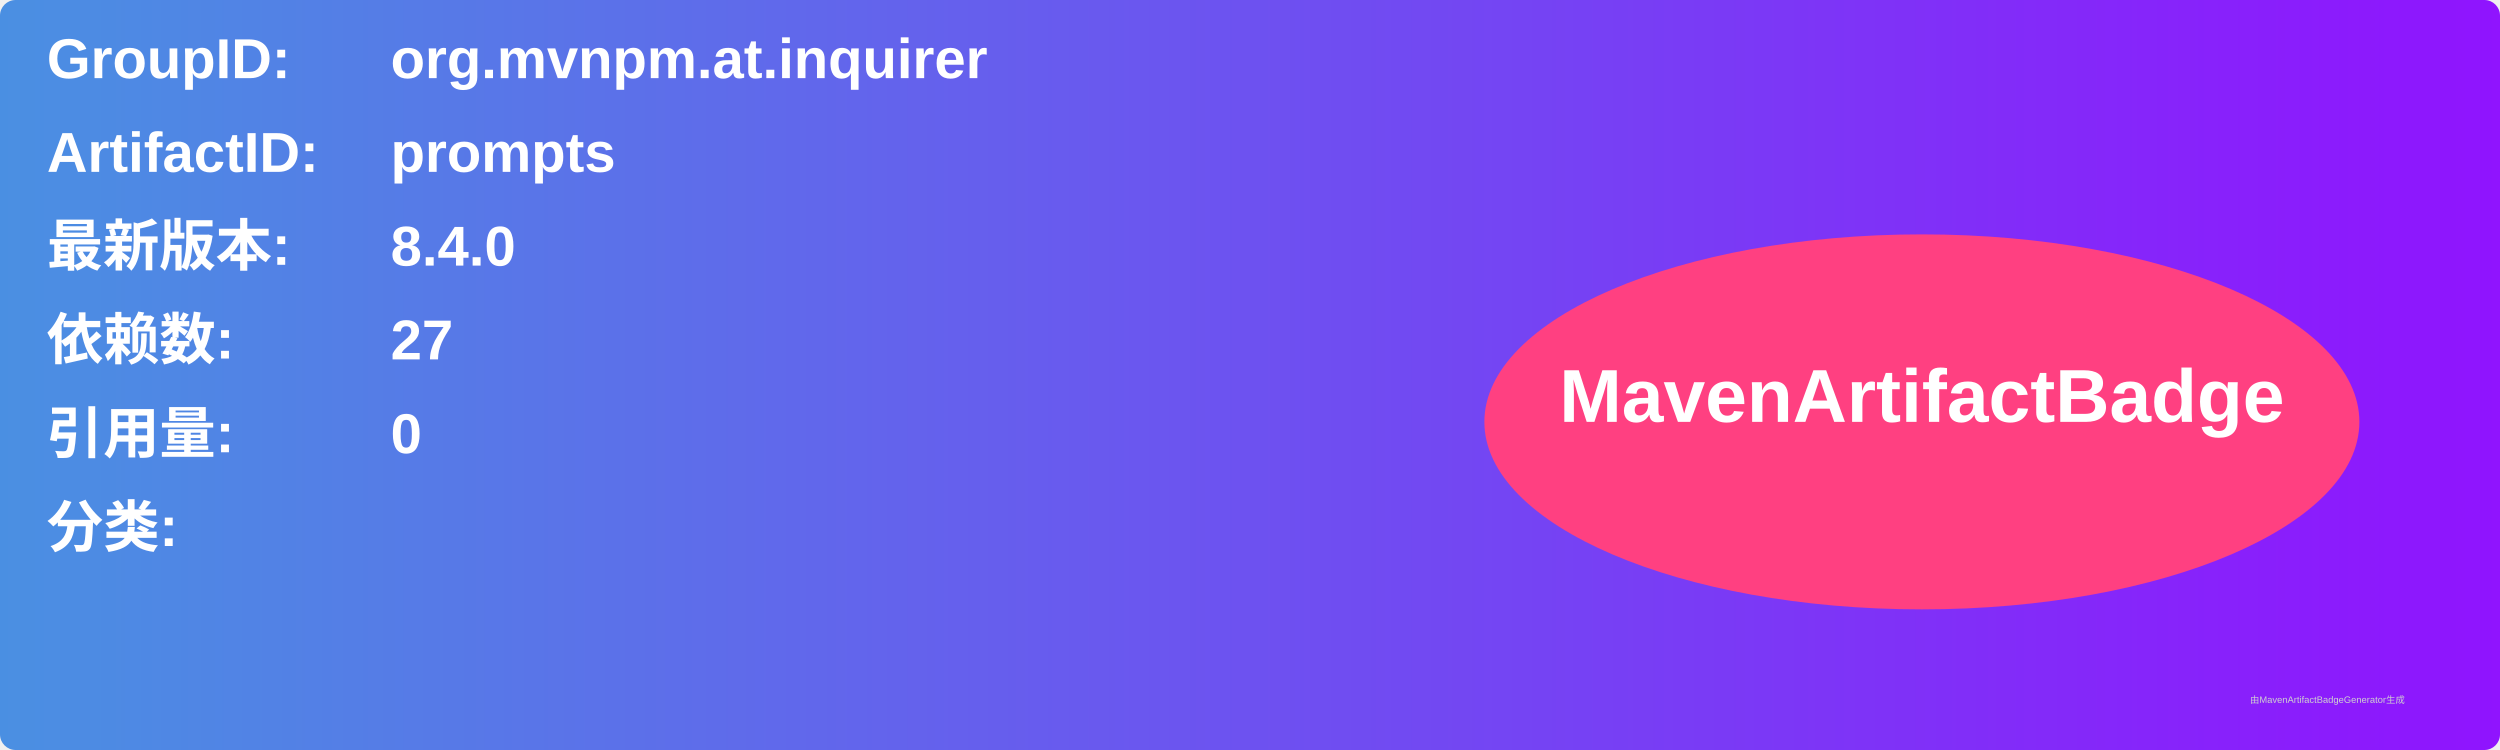
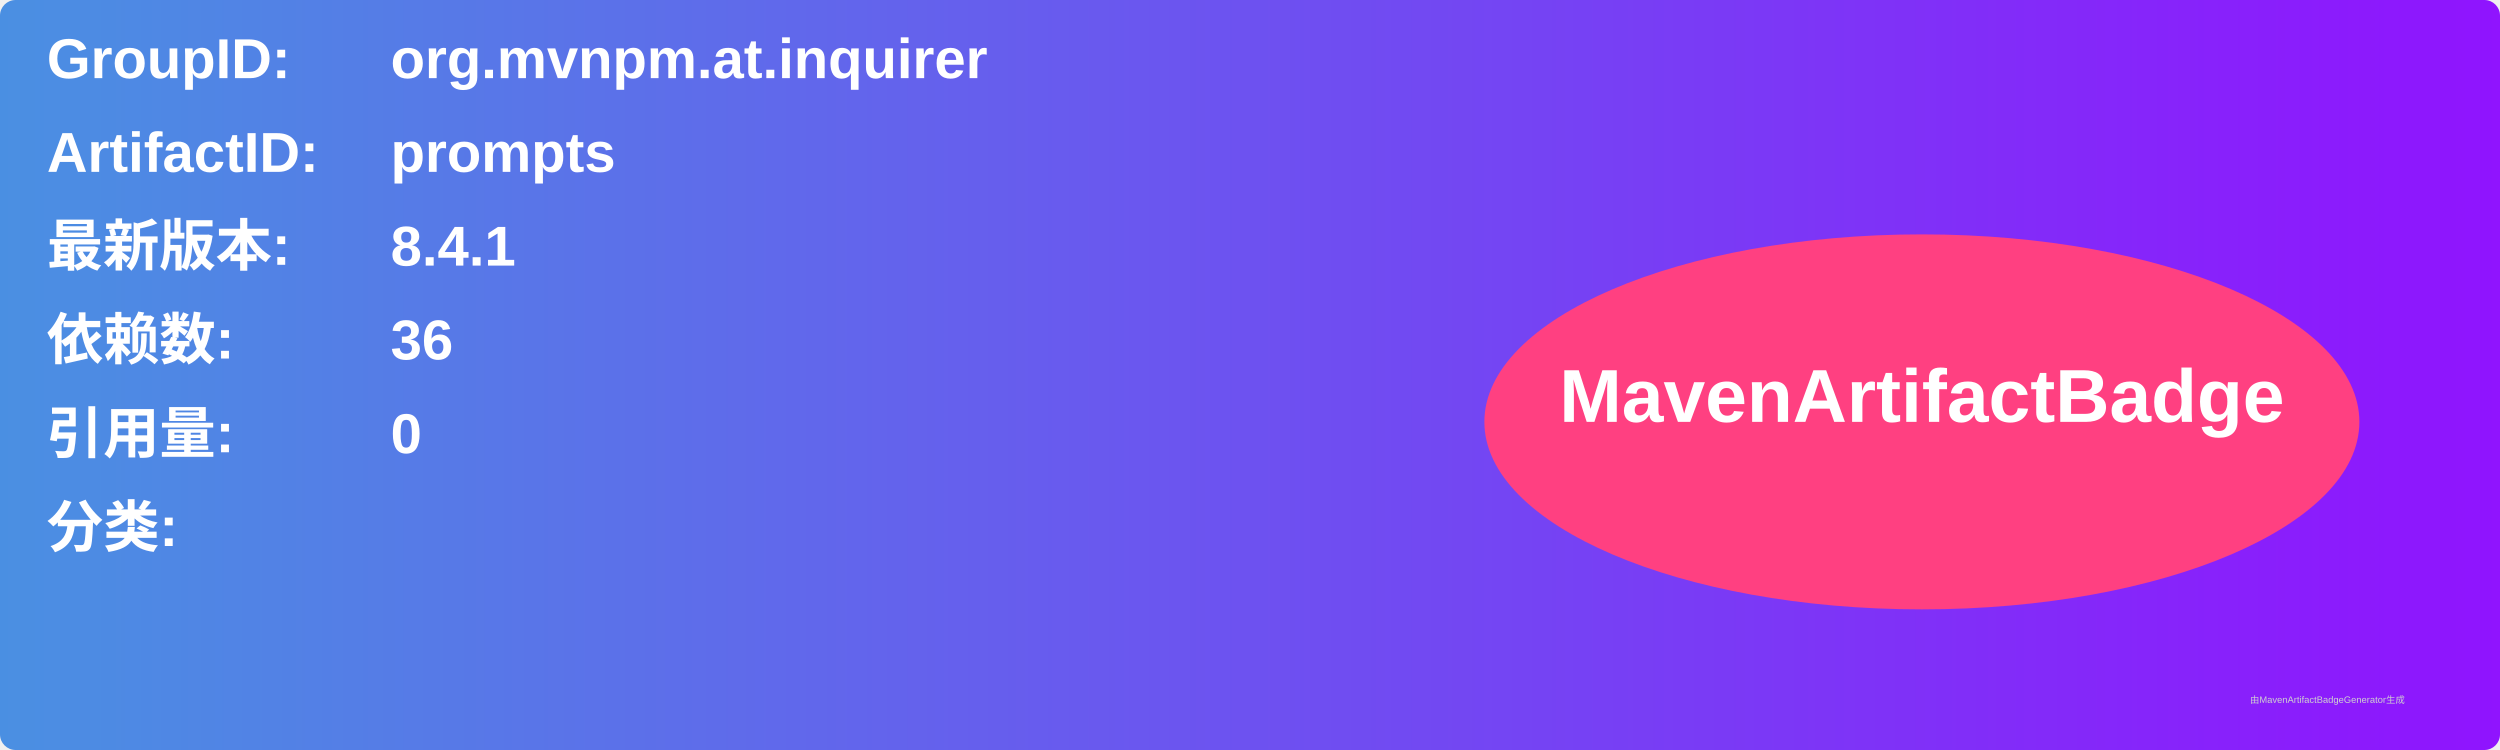
<svg xmlns="http://www.w3.org/2000/svg" width="800" height="240" viewBox="0 0 800 240">
  <linearGradient id="grad" x1="0%" y1="0%" x2="100%" y2="0%">
    <stop offset="0%" stop-color="#4a90e2" />
    <stop offset="100%" stop-color="#9013fe" />
  </linearGradient>
  <rect width="100%" height="100%" rx="5" ry="5" fill="url(#grad)" />
  <g transform="translate(15, 15)">
    <text x="0" y="10" font-family="Arial" font-size="18" fill="white" font-weight="bold" width="260">GroupID:</text>
    <text x="110" y="10" font-family="Arial" font-size="18" fill="white" font-weight="bold" width="460">org.mvnpm.at.inquirer</text>
    <text x="0" y="40" font-family="Arial" font-size="18" fill="white" font-weight="bold" width="260">ArtifactID:</text>
    <text x="110" y="40" font-family="Arial" font-size="18" fill="white" font-weight="bold" width="460">prompts</text>
    <text x="0" y="70" font-family="Arial" font-size="18" fill="white" font-weight="bold">最新版本:</text>
    <text x="110" y="70" font-family="Arial" font-size="18" fill="white" font-weight="bold">
-       <tspan font-weight="bold">8.4.0</tspan>
+       <tspan font-weight="bold">8.4.1</tspan>
    </text>
    <text x="0" y="100" font-family="Arial" font-size="18" fill="white" font-weight="bold">依赖数: </text>
    <text x="110" y="100" font-family="Arial" font-size="18" fill="white">
-       <tspan font-weight="bold">27</tspan>
+       <tspan font-weight="bold">36</tspan>
    </text>
    <text x="0" y="130" font-family="Arial" font-size="18" fill="white" font-weight="bold">引用量: </text>
    <text x="110" y="130" font-family="Arial" font-size="18" fill="white">
      <tspan font-weight="bold">0</tspan>
    </text>
    <text x="0" y="160" font-family="Arial" font-size="18" fill="white" font-weight="bold">分类:</text>
    <text x="10" y="190" font-family="Arial" font-size="10" fill="white">
      <tspan font-weight="bold" />
    </text>
    <ellipse cx="600" cy="120" rx="140" ry="60" fill="#ff4081" />
    <text x="600" y="120" text-anchor="middle" font-family="Arial" font-size="24" fill="white" font-weight="bold">MavenArtifactBadge</text>
  </g>
  <text x="720" y="225" font-family="Arial" font-size="3" fill="#d0d0d0">由MavenArtifactBadgeGenerator生成</text>
</svg>
